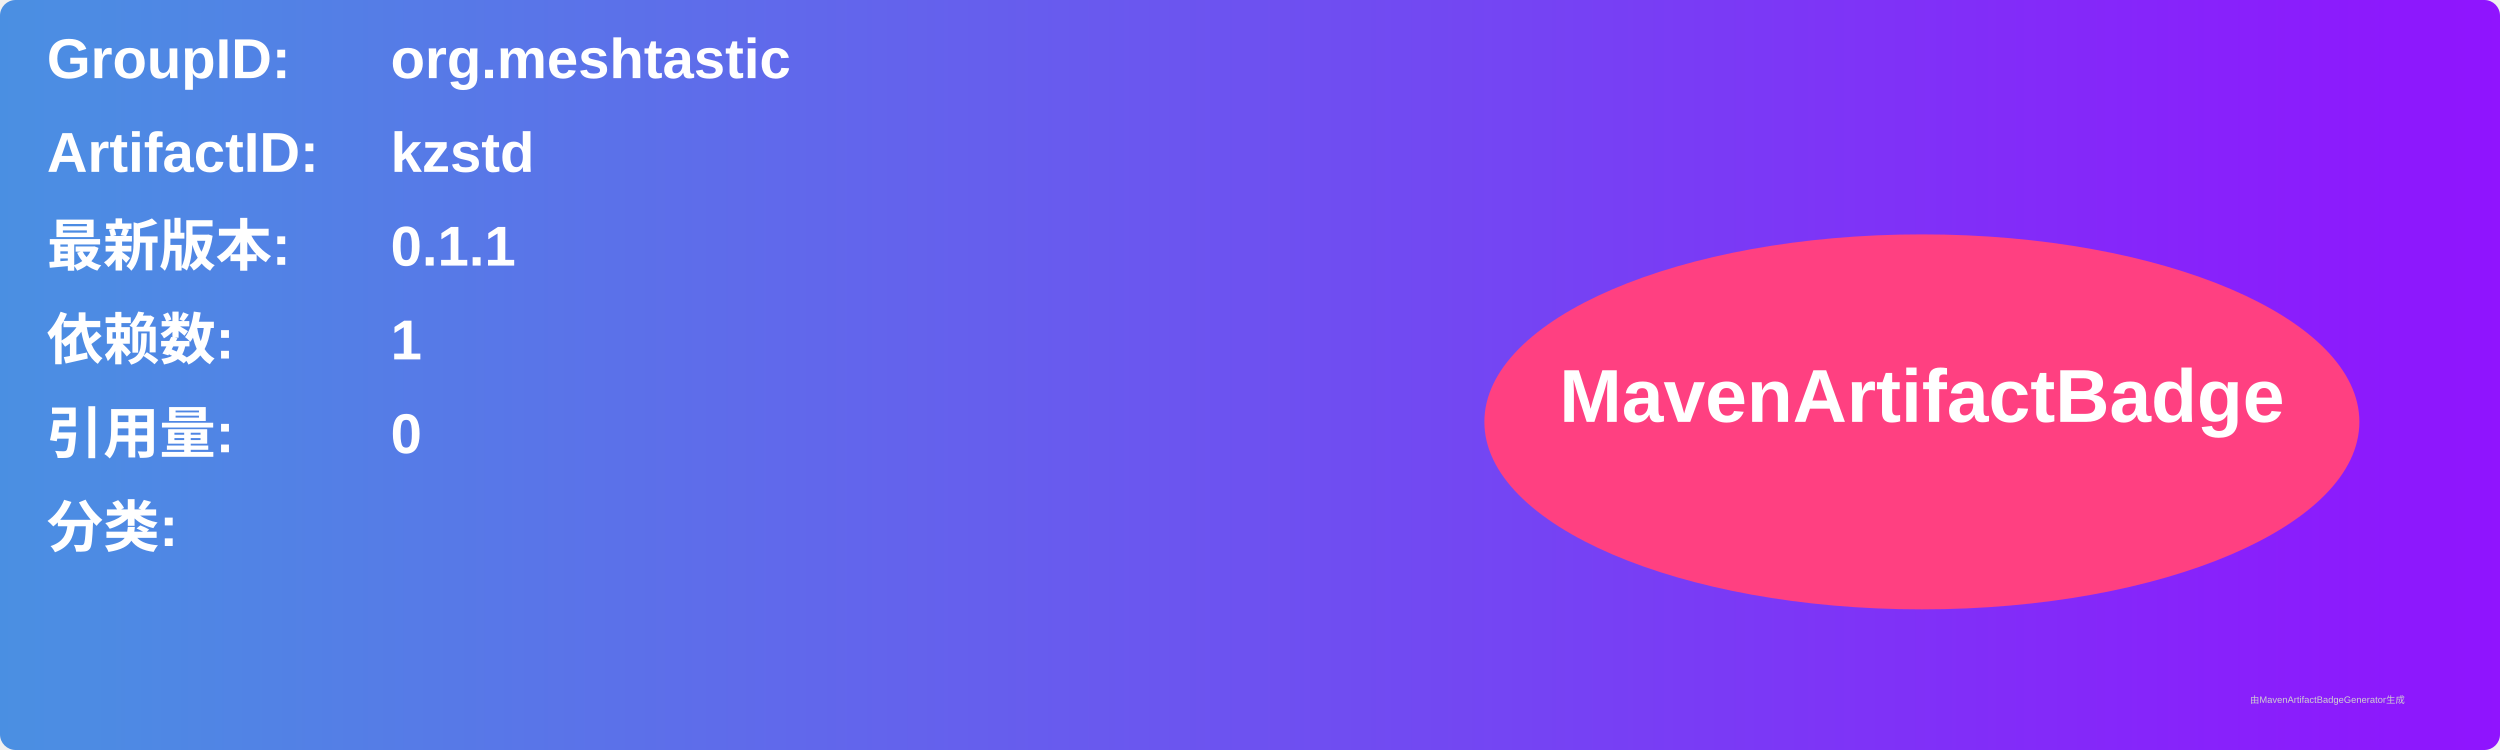
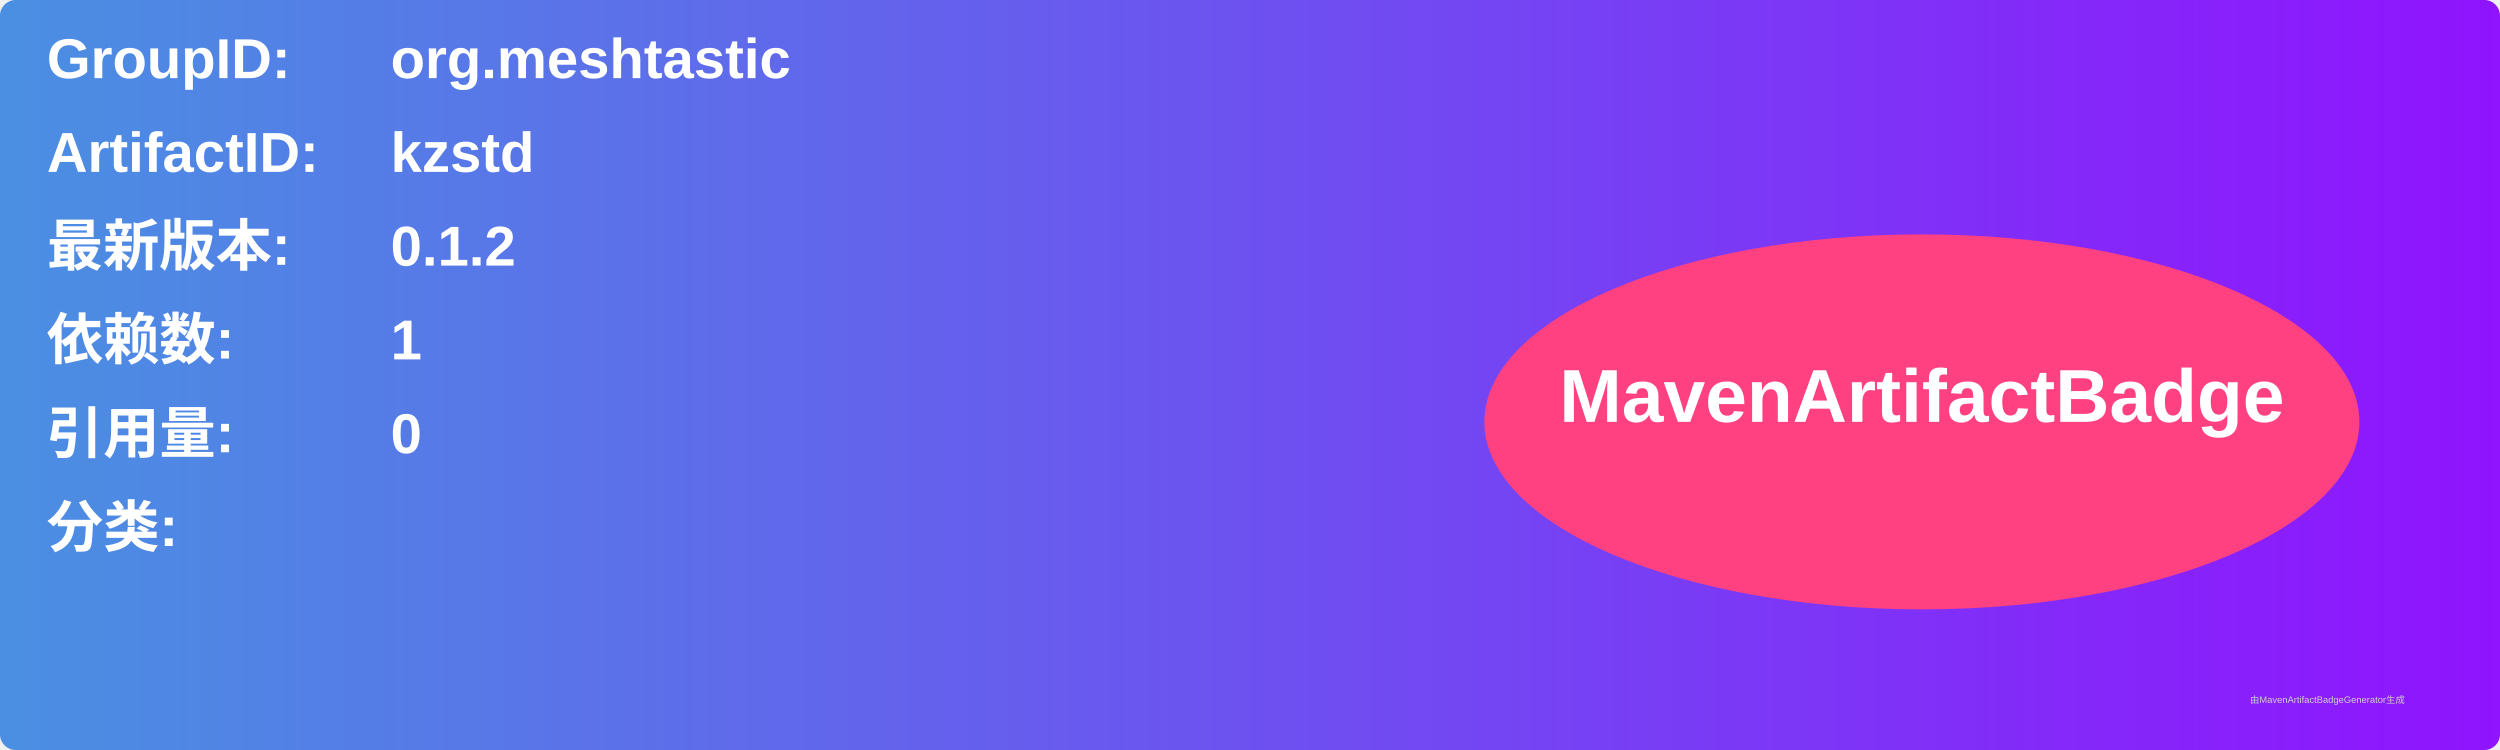
<svg xmlns="http://www.w3.org/2000/svg" width="800" height="240" viewBox="0 0 800 240">
  <linearGradient id="grad" x1="0%" y1="0%" x2="100%" y2="0%">
    <stop offset="0%" stop-color="#4a90e2" />
    <stop offset="100%" stop-color="#9013fe" />
  </linearGradient>
  <rect width="100%" height="100%" rx="5" ry="5" fill="url(#grad)" />
  <g transform="translate(15, 15)">
    <text x="0" y="10" font-family="Arial" font-size="18" fill="white" font-weight="bold" width="260">GroupID:</text>
    <text x="110" y="10" font-family="Arial" font-size="18" fill="white" font-weight="bold" width="460">org.meshtastic</text>
    <text x="0" y="40" font-family="Arial" font-size="18" fill="white" font-weight="bold" width="260">ArtifactID:</text>
    <text x="110" y="40" font-family="Arial" font-size="18" fill="white" font-weight="bold" width="460">kzstd</text>
    <text x="0" y="70" font-family="Arial" font-size="18" fill="white" font-weight="bold">最新版本:</text>
    <text x="110" y="70" font-family="Arial" font-size="18" fill="white" font-weight="bold">
-       <tspan font-weight="bold">0.1.1</tspan>
+       <tspan font-weight="bold">0.1.2</tspan>
    </text>
    <text x="0" y="100" font-family="Arial" font-size="18" fill="white" font-weight="bold">依赖数: </text>
    <text x="110" y="100" font-family="Arial" font-size="18" fill="white">
      <tspan font-weight="bold">1</tspan>
    </text>
    <text x="0" y="130" font-family="Arial" font-size="18" fill="white" font-weight="bold">引用量: </text>
    <text x="110" y="130" font-family="Arial" font-size="18" fill="white">
      <tspan font-weight="bold">0</tspan>
    </text>
    <text x="0" y="160" font-family="Arial" font-size="18" fill="white" font-weight="bold">分类:</text>
    <text x="10" y="190" font-family="Arial" font-size="10" fill="white">
      <tspan font-weight="bold" />
    </text>
    <ellipse cx="600" cy="120" rx="140" ry="60" fill="#ff4081" />
    <text x="600" y="120" text-anchor="middle" font-family="Arial" font-size="24" fill="white" font-weight="bold">MavenArtifactBadge</text>
  </g>
  <text x="720" y="225" font-family="Arial" font-size="3" fill="#d0d0d0">由MavenArtifactBadgeGenerator生成</text>
</svg>
